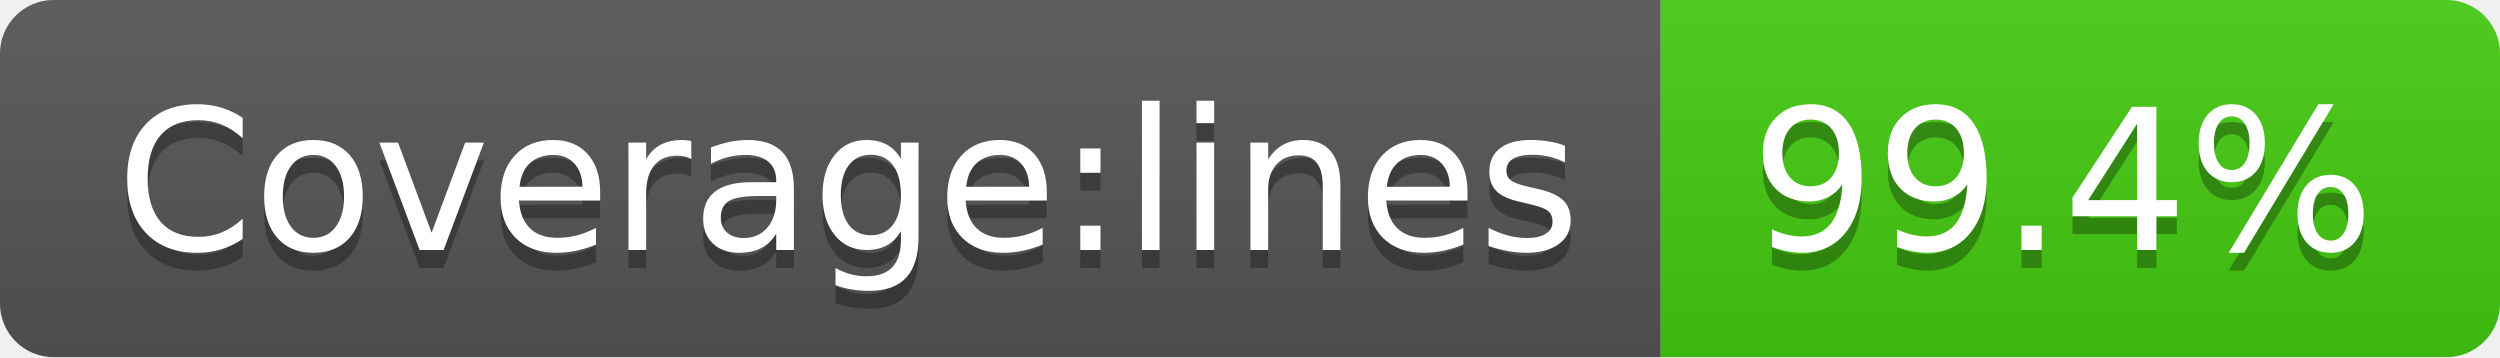
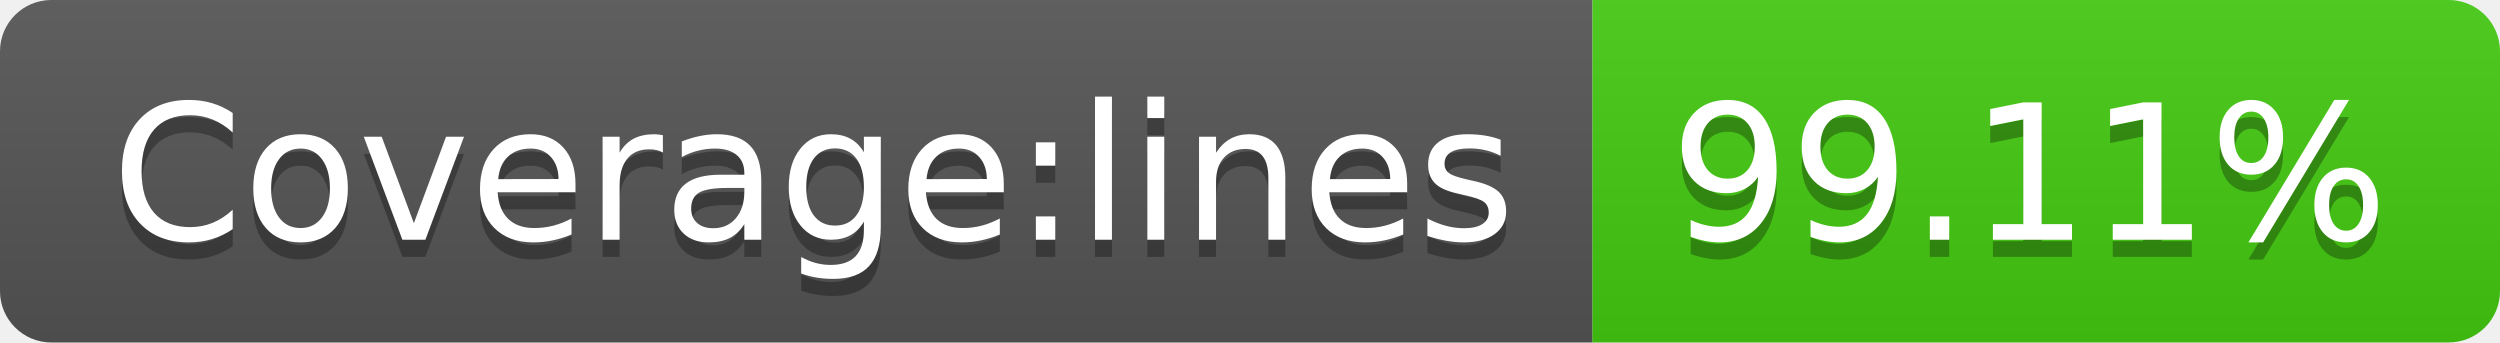
- <svg xmlns="http://www.w3.org/2000/svg" width="140" height="20" role="img" aria-label="Coverage:lines: 99.4%">
+ <svg xmlns="http://www.w3.org/2000/svg" width="146" height="20" role="img" aria-label="Coverage:lines: 99.11%">
  <linearGradient id="s" x2="0" y2="100%">
    <stop offset="0" stop-color="#bbb" stop-opacity=".1" />
    <stop offset="1" stop-opacity=".1" />
  </linearGradient>
  <clipPath id="r">
-     <rect width="140" height="20" rx="3" fill="#fff" />
+     <rect width="146" height="20" rx="3" fill="#fff" />
  </clipPath>
  <g clip-path="url(#r)">
    <rect width="93" height="20" fill="#555" />
-     <rect x="93" width="47" height="20" fill="#4c1" />
-     <rect width="140" height="20" fill="url(#s)" />
+     <rect x="93" width="53" height="20" fill="#4c1" />
+     <rect width="146" height="20" fill="url(#s)" />
  </g>
  <g fill="#fff" text-anchor="middle" font-family="Verdana,Geneva,DejaVu Sans,sans-serif" text-rendering="geometricPrecision" font-size="110">
    <text aria-hidden="true" x="475" y="150" fill="#010101" fill-opacity=".3" transform="scale(.1)" textLength="830">Coverage:lines</text>
    <text x="475" y="140" transform="scale(.1)" fill="#fff" textLength="830">Coverage:lines</text>
-     <text aria-hidden="true" x="1155" y="150" fill="#010101" fill-opacity=".3" transform="scale(.1)" textLength="370">99.4%</text>
-     <text x="1155" y="140" transform="scale(.1)" fill="#fff" textLength="370">99.4%</text>
+     <text aria-hidden="true" x="1185" y="150" fill="#010101" fill-opacity=".3" transform="scale(.1)" textLength="430">99.11%</text>
+     <text x="1185" y="140" transform="scale(.1)" fill="#fff" textLength="430">99.11%</text>
  </g>
</svg>
